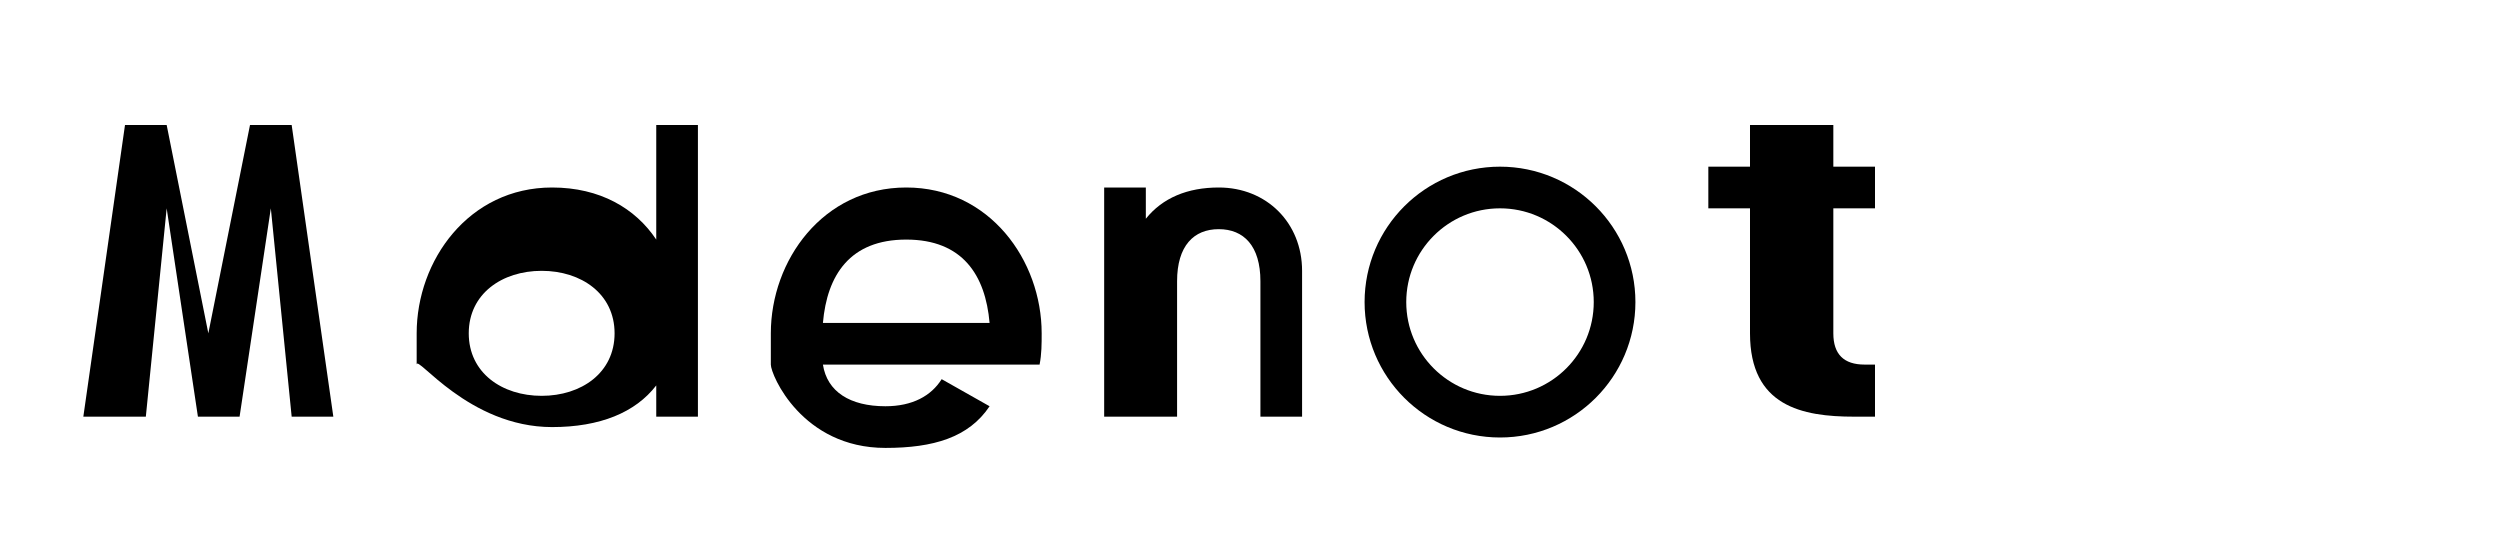
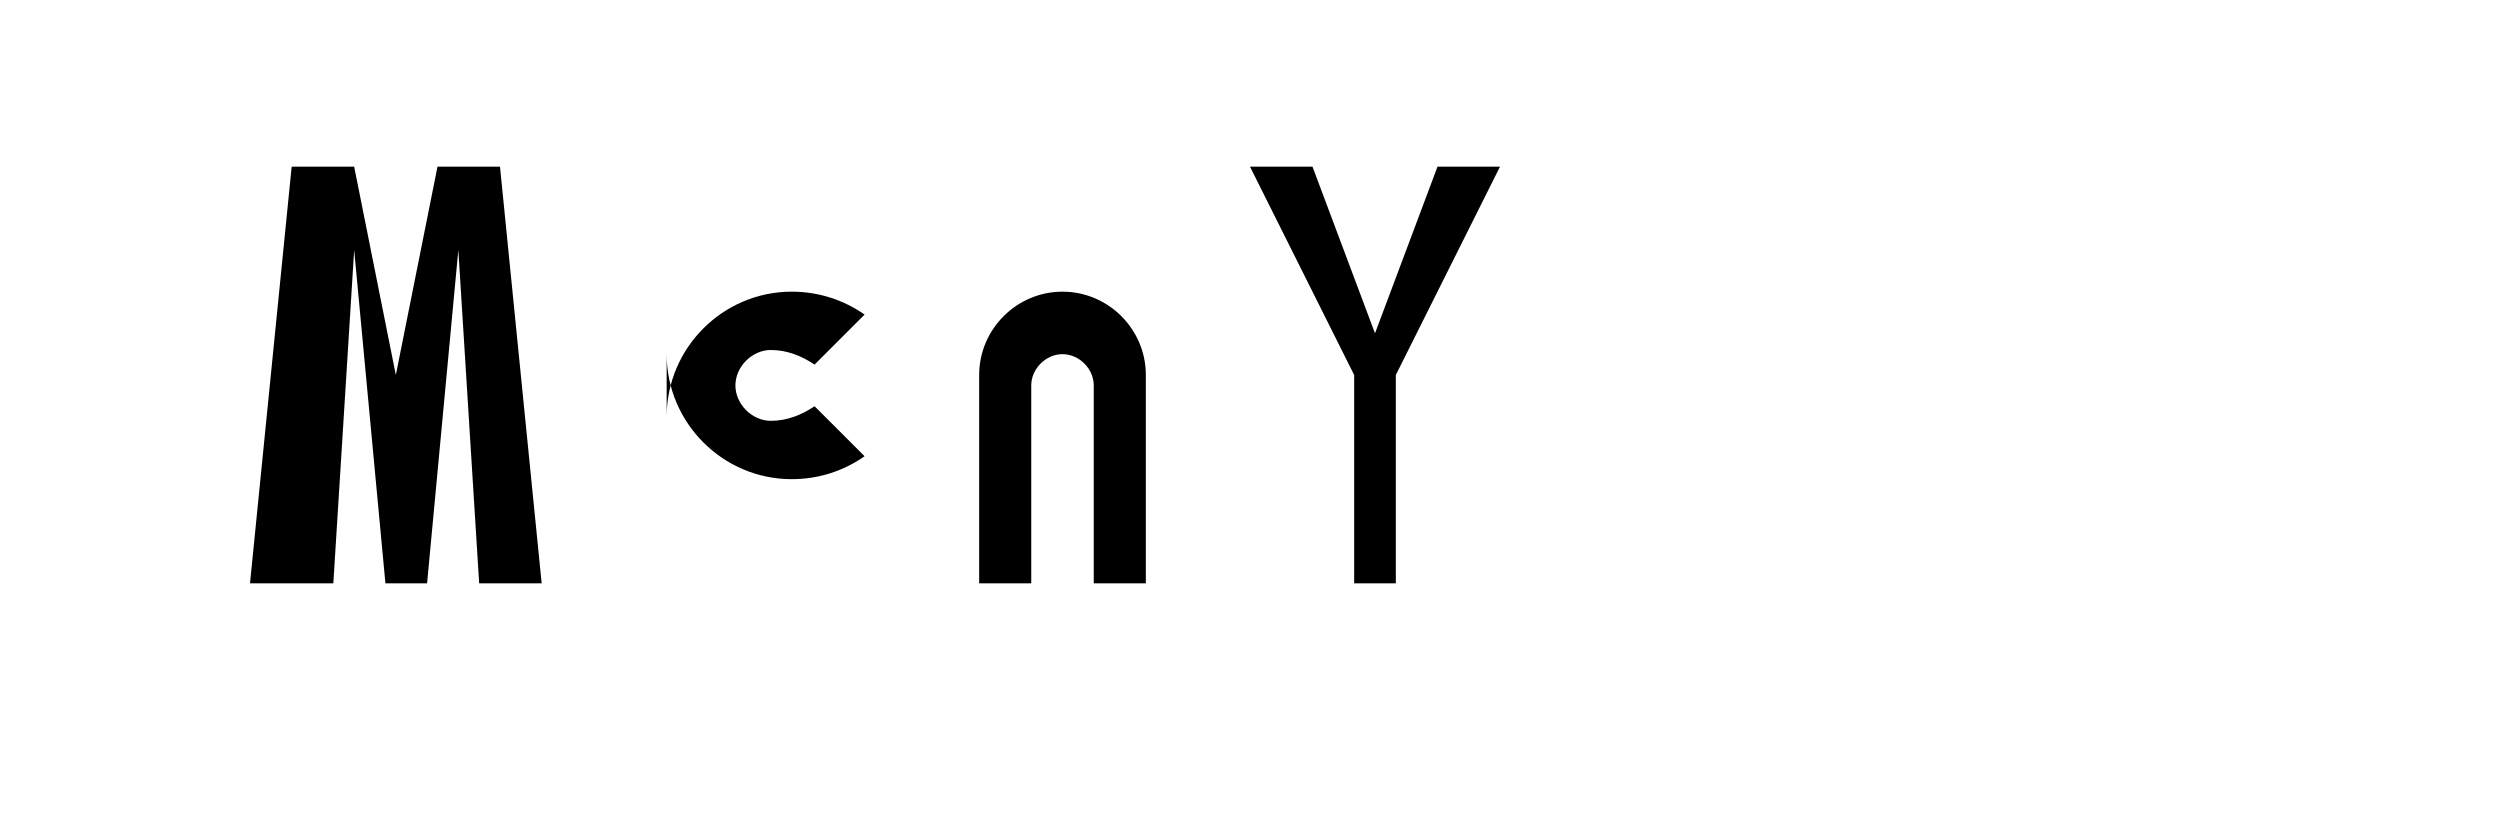
- <svg xmlns="http://www.w3.org/2000/svg" width="120" height="26" viewBox="0 0 120 26" fill="none">
+ <svg xmlns="http://www.w3.org/2000/svg" width="120" height="40" viewBox="0 0 120 40" fill="none">
  <g fill="currentColor">
-     <path d="M4 20L6 6H8L10 16L12 6H14L16 20H14L13 10L11.5 20H9.5L8 10L7 20H4Z" />
-     <path d="M20 17.5V16C20 12.5 22.5 9 26.5 9C28.8 9 30.5 10 31.5 11.5V6H33.5V20H31.5V18.5C30.5 19.8 28.8 20.5 26.5 20.5C22.5 20.5 20 17 20 17.5ZM22.5 16C22.5 17.9 24.1 19 26 19C27.9 19 29.5 17.9 29.5 16C29.5 14.1 27.9 13 26 13C24.1 13 22.5 14.1 22.5 16Z" />
-     <path d="M37 17.5V16C37 12.5 39.5 9 43.5 9C47.5 9 50 12.5 50 16C50 16.5 50 17 49.9 17.5H39.5C39.7 18.8 40.8 19.5 42.5 19.5C43.8 19.5 44.7 19 45.2 18.2L47.5 19.5C46.5 21 44.8 21.5 42.5 21.5C38.5 21.5 37 18 37 17.5ZM39.5 15.5H47.5C47.3 13.2 46.2 11.5 43.5 11.5C40.8 11.5 39.7 13.2 39.5 15.5Z" />
-     <path d="M53 20V9H55V10.5C55.8 9.5 57 9 58.5 9C60.8 9 62.5 10.7 62.5 13V20H60.5V13.5C60.5 11.8 59.7 11 58.5 11C57.3 11 56.5 11.8 56.5 13.5V20H53Z" />
-     <circle cx="72" cy="14.5" r="5.5" stroke="currentColor" stroke-width="2" fill="none" />
-     <path d="M68.5 11L75.5 18M75.5 11L68.5 18" />
-     <path d="M84 6H88V8H90V10H88V16C88 17 88.5 17.5 89.5 17.5H90V20H89C86.5 20 84 19.5 84 16V10H82V8H84V6Z" />
+     <path d="M12 28L14 8H17L19 18L21 8H24L26 28H23L22 12L20.5 28H18.5L17 12L16 28H12Z" />
+     <path d="M32 20C32 16.7 34.7 14 38 14C39.3 14 40.5 14.4 41.5 15.1L39.1 17.5C38.5 17.1 37.8 16.8 37 16.8C36.1 16.8 35.3 17.6 35.3 18.5S36.1 20.2 37 20.2C37.8 20.2 38.5 19.9 39.1 19.5L41.5 21.9C40.5 22.6 39.3 23 38 23C34.7 23 32 20.3 32 17Z" />
+     <path d="M47 28V18C47 15.8 48.8 14 51 14C53.2 14 55 15.8 55 18V28H52.5V18.5C52.5 17.7 51.8 17 51 17S49.5 17.7 49.5 18.5V28H47Z" />
+     <path d="M65 28V18L60 8H63L66 16L69 8H72L67 18V28H65Z" />
  </g>
</svg>
